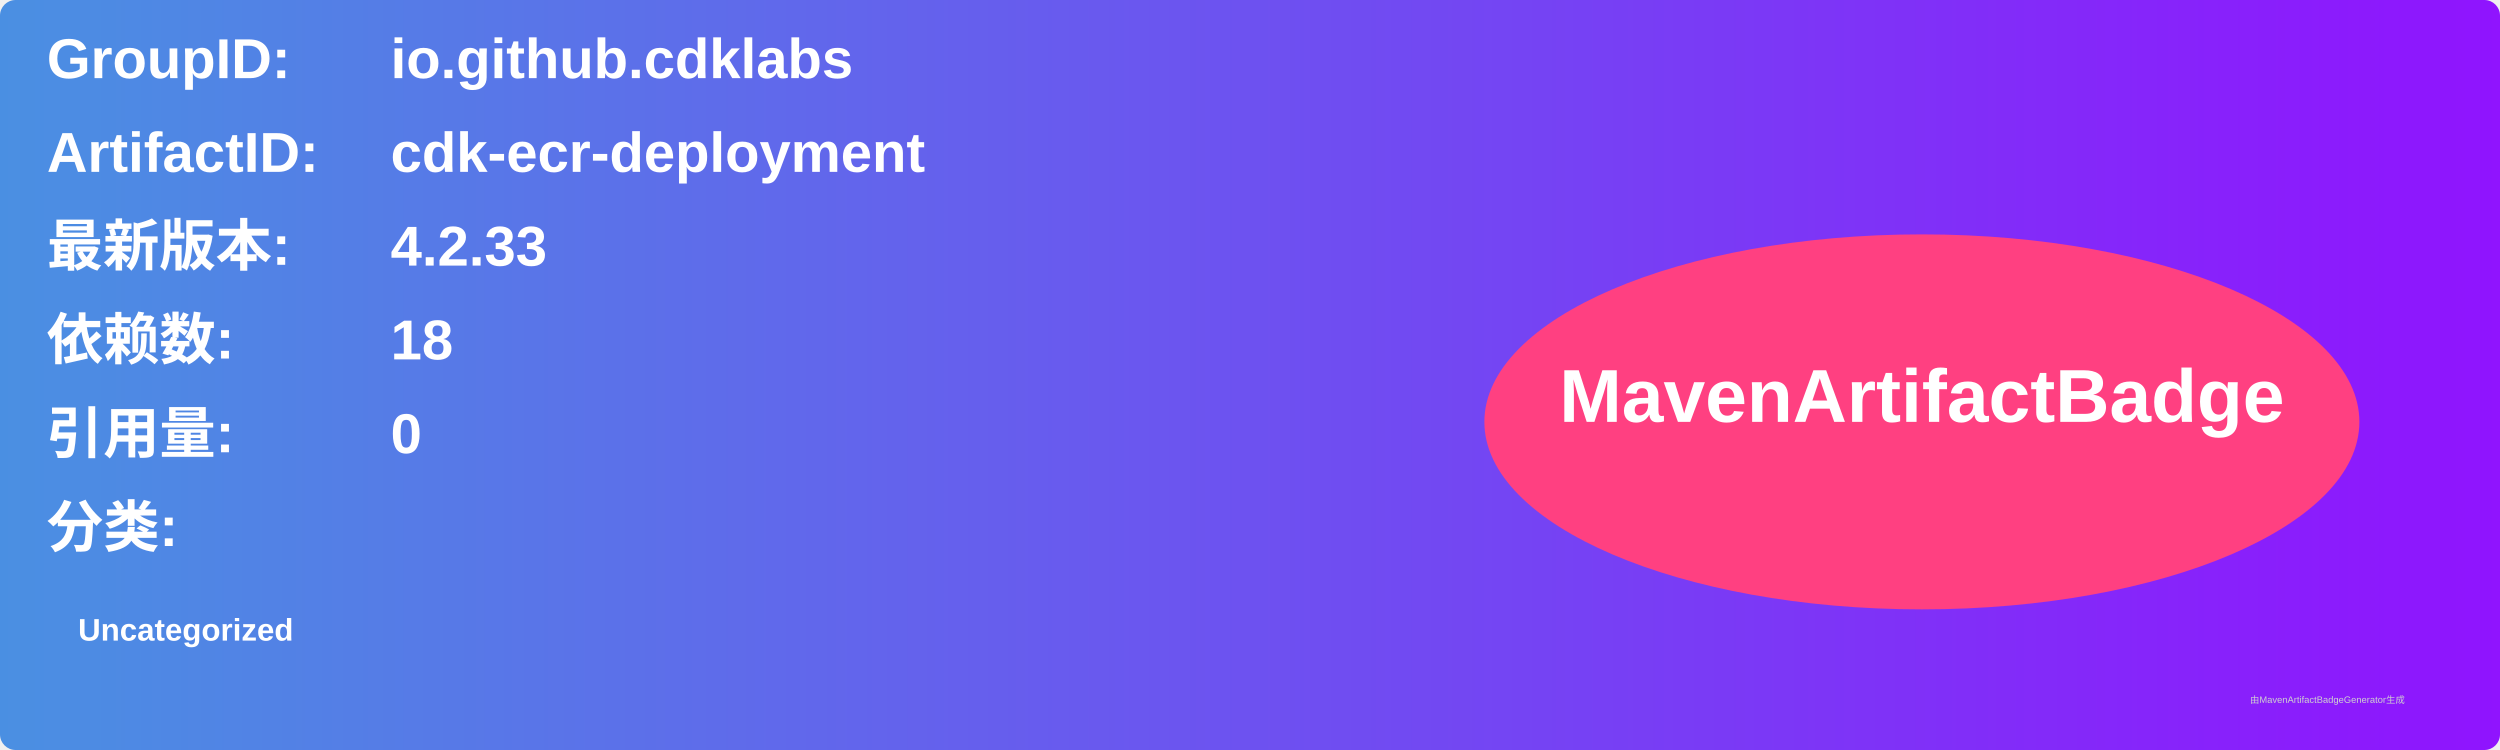
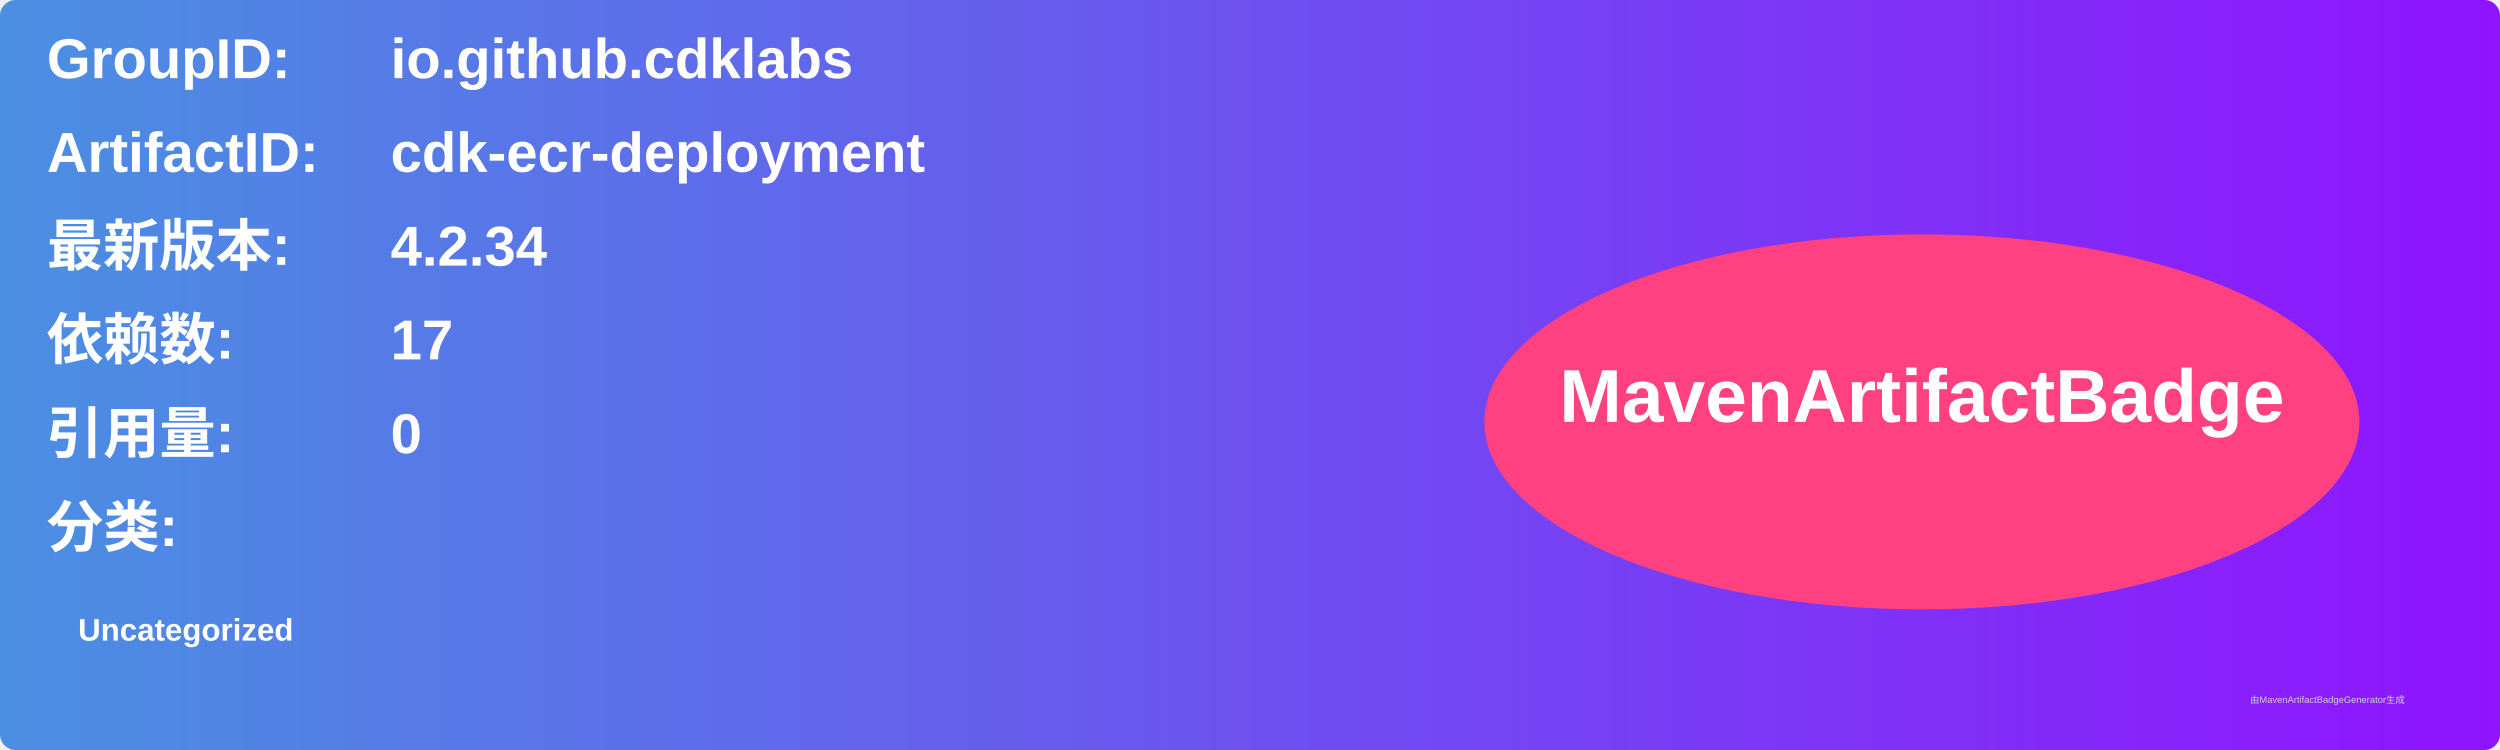
<svg xmlns="http://www.w3.org/2000/svg" width="800" height="240" viewBox="0 0 800 240">
  <linearGradient id="grad" x1="0%" y1="0%" x2="100%" y2="0%">
    <stop offset="0%" stop-color="#4a90e2" />
    <stop offset="100%" stop-color="#9013fe" />
  </linearGradient>
  <rect width="100%" height="100%" rx="5" ry="5" fill="url(#grad)" />
  <g transform="translate(15, 15)">
    <text x="0" y="10" font-family="Arial" font-size="18" fill="white" font-weight="bold" width="260">GroupID:</text>
    <text x="110" y="10" font-family="Arial" font-size="18" fill="white" font-weight="bold" width="460">io.github.cdklabs</text>
    <text x="0" y="40" font-family="Arial" font-size="18" fill="white" font-weight="bold" width="260">ArtifactID:</text>
    <text x="110" y="40" font-family="Arial" font-size="18" fill="white" font-weight="bold" width="460">cdk-ecr-deployment</text>
    <text x="0" y="70" font-family="Arial" font-size="18" fill="white" font-weight="bold">最新版本:</text>
    <text x="110" y="70" font-family="Arial" font-size="18" fill="white" font-weight="bold">
-       <tspan font-weight="bold">4.2.33</tspan>
+       <tspan font-weight="bold">4.2.34</tspan>
    </text>
    <text x="0" y="100" font-family="Arial" font-size="18" fill="white" font-weight="bold">依赖数: </text>
    <text x="110" y="100" font-family="Arial" font-size="18" fill="white">
-       <tspan font-weight="bold">18</tspan>
+       <tspan font-weight="bold">17</tspan>
    </text>
    <text x="0" y="130" font-family="Arial" font-size="18" fill="white" font-weight="bold">引用量: </text>
    <text x="110" y="130" font-family="Arial" font-size="18" fill="white">
      <tspan font-weight="bold">0</tspan>
    </text>
    <text x="0" y="160" font-family="Arial" font-size="18" fill="white" font-weight="bold">分类:</text>
    <text x="10" y="190" font-family="Arial" font-size="10" fill="white">
      <tspan font-weight="bold">Uncategorized</tspan>
    </text>
    <ellipse cx="600" cy="120" rx="140" ry="60" fill="#ff4081" />
    <text x="600" y="120" text-anchor="middle" font-family="Arial" font-size="24" fill="white" font-weight="bold">MavenArtifactBadge</text>
  </g>
  <text x="720" y="225" font-family="Arial" font-size="3" fill="#d0d0d0">由MavenArtifactBadgeGenerator生成</text>
</svg>
